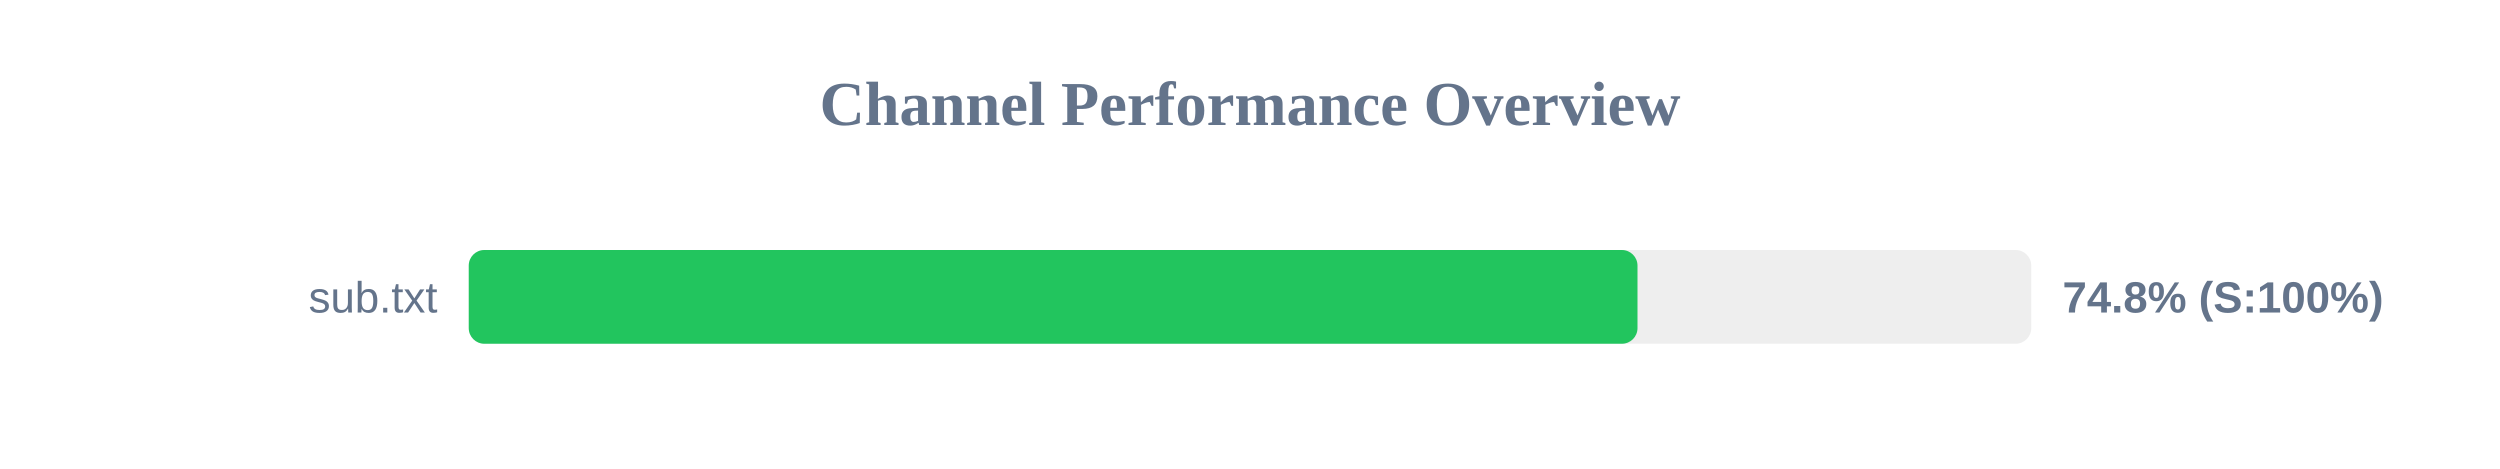
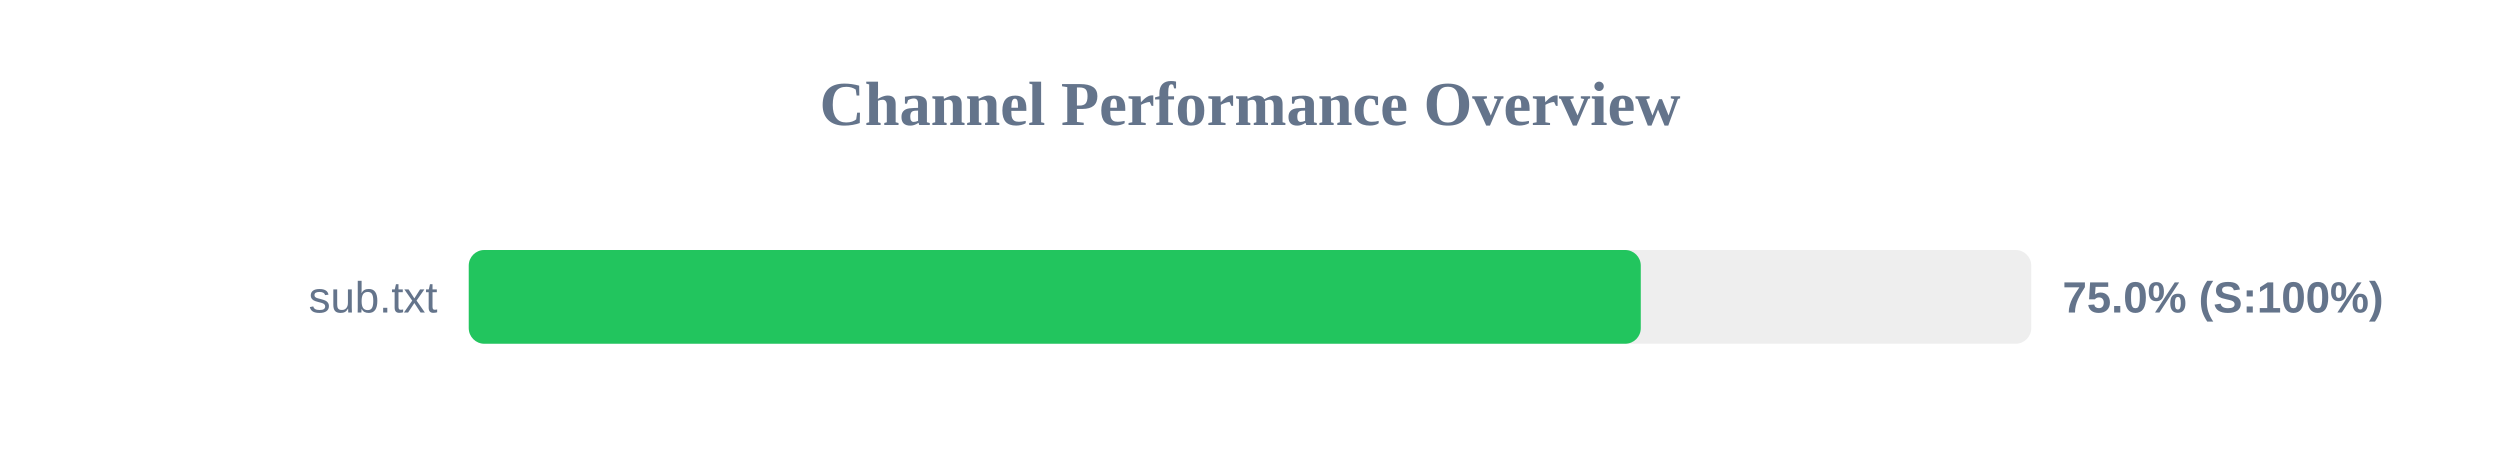
<svg xmlns="http://www.w3.org/2000/svg" width="800" height="150" version="1.1">
  <style>
        .row { font: 14px Arial; fill: #64748b; }
        .score { font: bold 14px Arial; fill: #64748b; }
    </style>
  <text x="400" y="40" text-anchor="middle" font-size="20px" font-weight="bold" fill="#64748b">Channel Performance Overview</text>
  <rect x="150" y="80" width="500" height="30" fill="#eee" rx="5" />
-   <rect x="150" y="80" width="374.0" height="30" fill="#22c55e" rx="5" />
+   <rect x="150" y="80" width="375.05" height="30" fill="#22c55e" rx="5" />
  <text x="140" y="100" text-anchor="end" class="row">sub.txt</text>
-   <text x="660" y="100" text-anchor="start" class="score">74.8% (S:100%)</text>
+   <text x="660" y="100" text-anchor="start" class="score">75.0% (S:100%)</text>
</svg>
